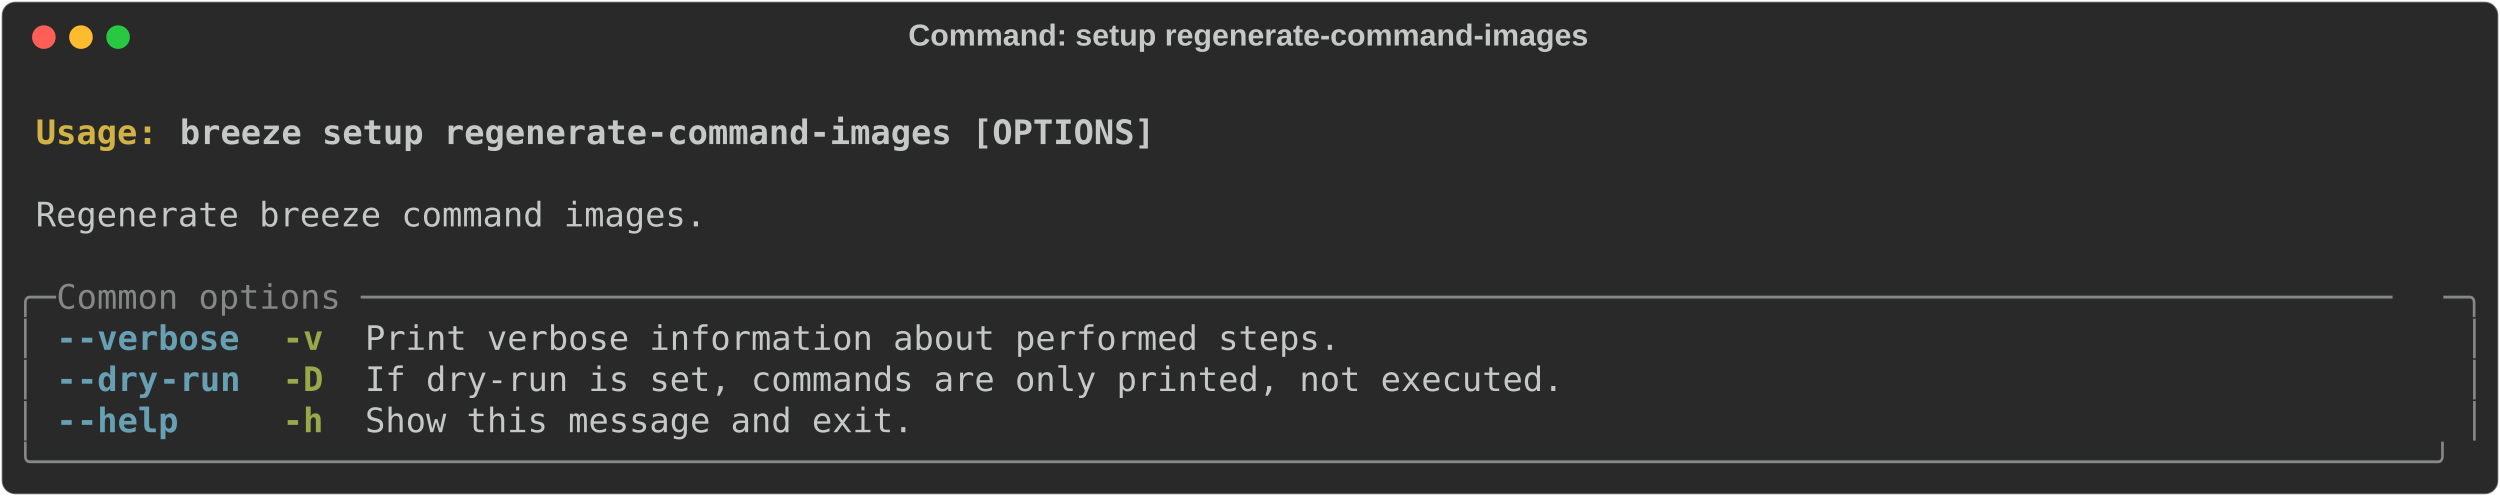
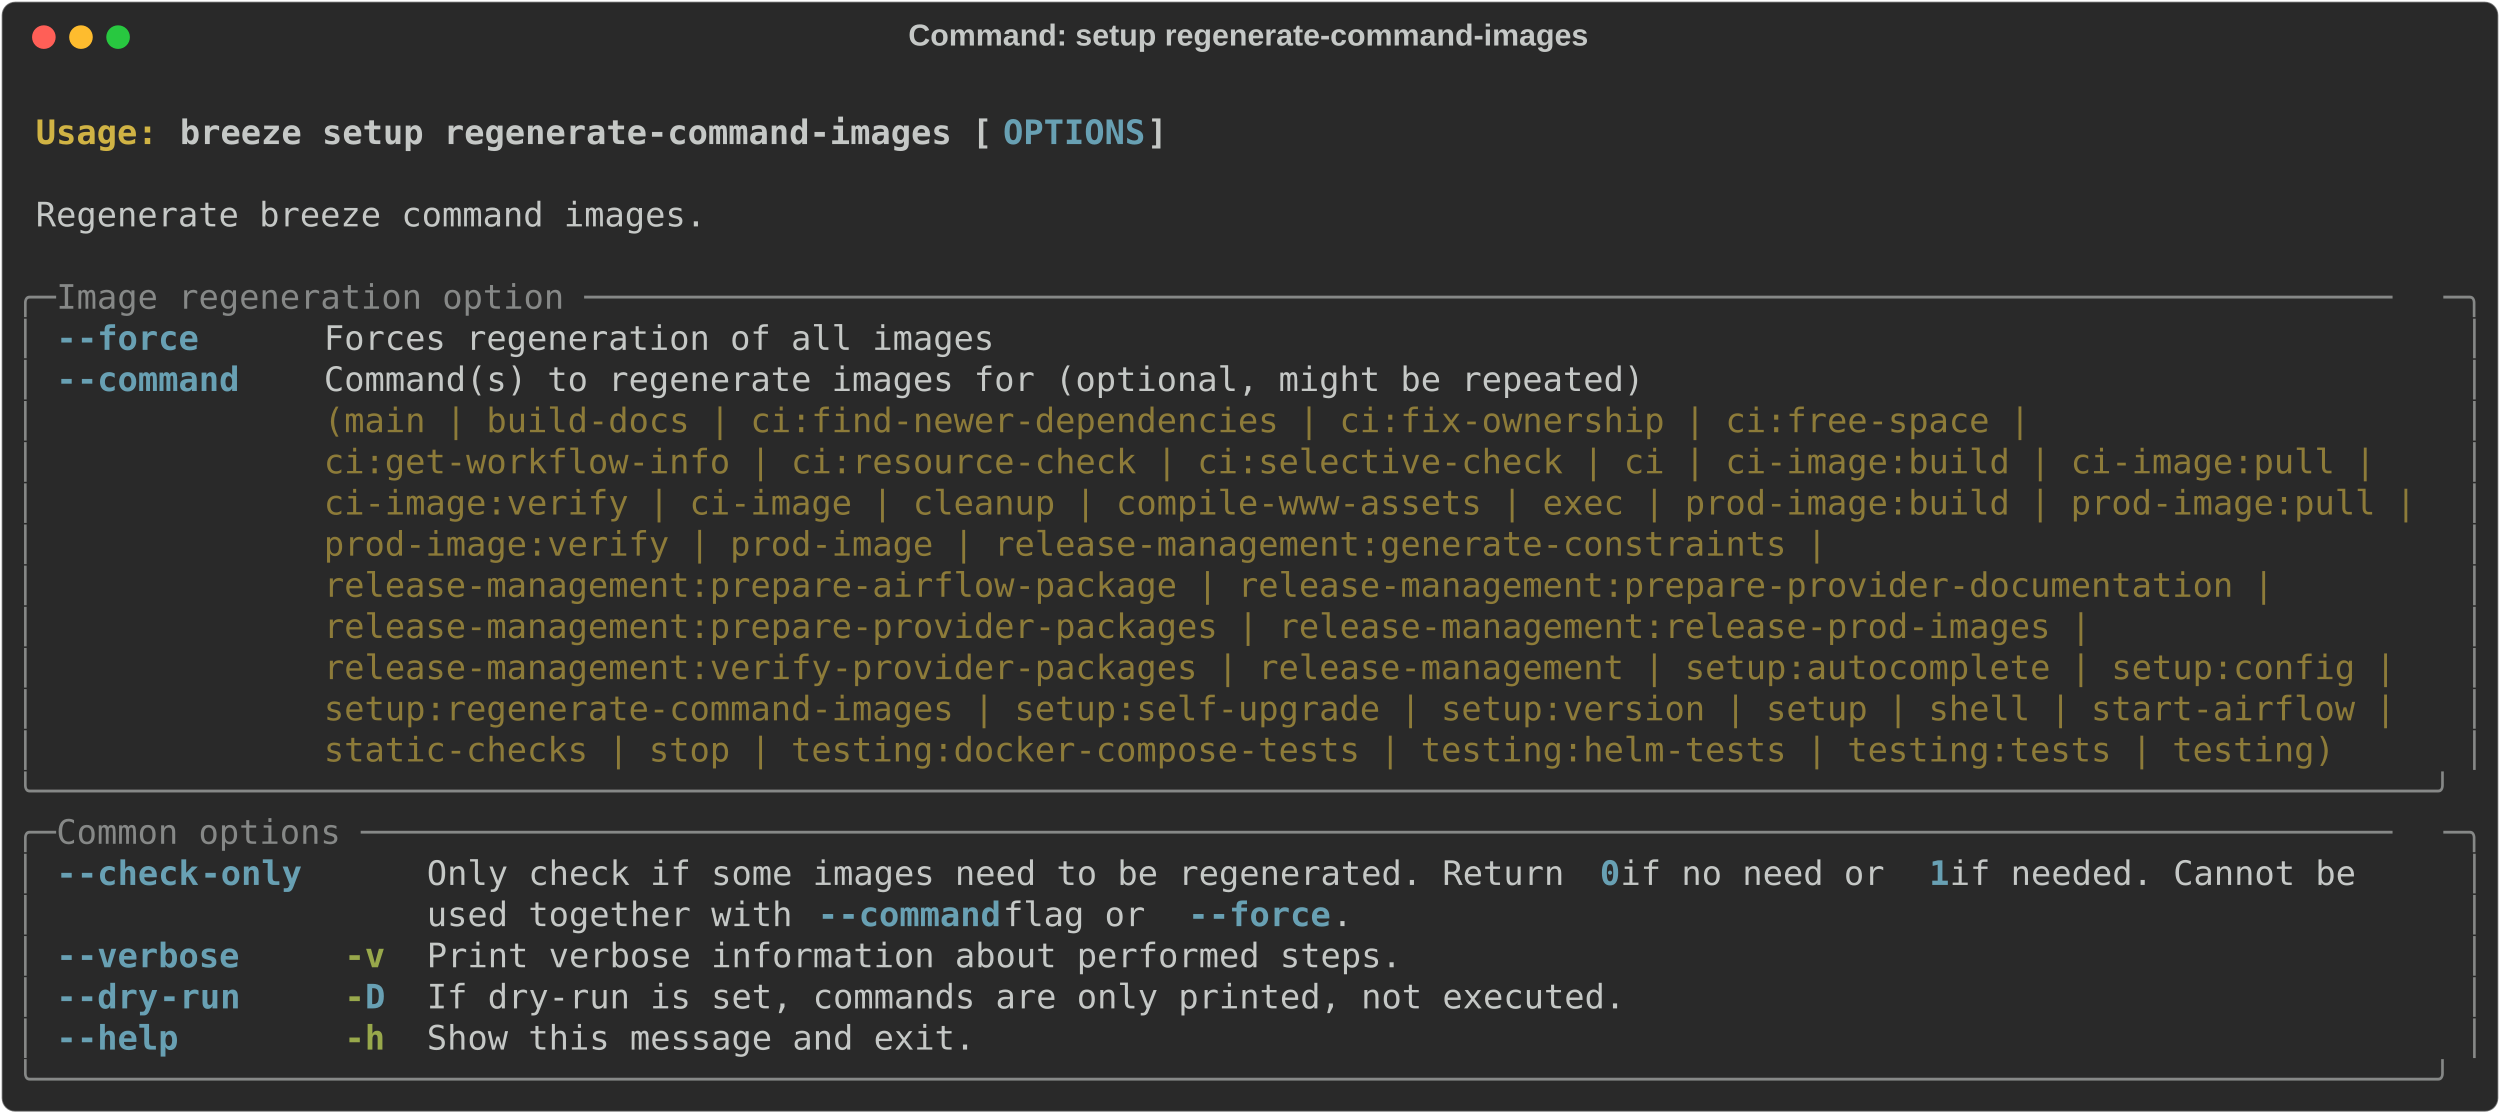
- <svg xmlns="http://www.w3.org/2000/svg" class="rich-terminal" viewBox="0 0 1482 294.0">
+ <svg xmlns="http://www.w3.org/2000/svg" class="rich-terminal" viewBox="0 0 1482 660.0">
  <style>

    @font-face {
        font-family: "Fira Code";
        src: local("FiraCode-Regular"),
                url("https://cdnjs.cloudflare.com/ajax/libs/firacode/6.2.0/woff2/FiraCode-Regular.woff2") format("woff2"),
                url("https://cdnjs.cloudflare.com/ajax/libs/firacode/6.2.0/woff/FiraCode-Regular.woff") format("woff");
        font-style: normal;
        font-weight: 400;
    }
    @font-face {
        font-family: "Fira Code";
        src: local("FiraCode-Bold"),
                url("https://cdnjs.cloudflare.com/ajax/libs/firacode/6.2.0/woff2/FiraCode-Bold.woff2") format("woff2"),
                url("https://cdnjs.cloudflare.com/ajax/libs/firacode/6.2.0/woff/FiraCode-Bold.woff") format("woff");
        font-style: bold;
        font-weight: 700;
    }

-     .terminal-93949266-matrix {
+     .terminal-1235304391-matrix {
        font-family: Fira Code, monospace;
        font-size: 20px;
        line-height: 24.4px;
        font-variant-east-asian: full-width;
    }

-     .terminal-93949266-title {
+     .terminal-1235304391-title {
        font-size: 18px;
        font-weight: bold;
        font-family: arial;
    }

-     .terminal-93949266-r1 { fill: #c5c8c6;font-weight: bold }
- .terminal-93949266-r2 { fill: #c5c8c6 }
- .terminal-93949266-r3 { fill: #d0b344;font-weight: bold }
- .terminal-93949266-r4 { fill: #868887 }
- .terminal-93949266-r5 { fill: #68a0b3;font-weight: bold }
- .terminal-93949266-r6 { fill: #98a84b;font-weight: bold }
+     .terminal-1235304391-r1 { fill: #c5c8c6;font-weight: bold }
+ .terminal-1235304391-r2 { fill: #c5c8c6 }
+ .terminal-1235304391-r3 { fill: #d0b344;font-weight: bold }
+ .terminal-1235304391-r4 { fill: #68a0b3;font-weight: bold }
+ .terminal-1235304391-r5 { fill: #868887 }
+ .terminal-1235304391-r6 { fill: #8d7b39 }
+ .terminal-1235304391-r7 { fill: #98a84b;font-weight: bold }
    </style>
  <defs>
-     <clipPath id="terminal-93949266-clip-terminal">
-       <rect x="0" y="0" width="1463.0" height="243.0" />
-     </clipPath>
-     <clipPath id="terminal-93949266-line-0">
+     <clipPath id="terminal-1235304391-clip-terminal">
+       <rect x="0" y="0" width="1463.0" height="609.0" />
+     </clipPath>
+     <clipPath id="terminal-1235304391-line-0">
      <rect x="0" y="1.5" width="1464" height="24.65" />
    </clipPath>
-     <clipPath id="terminal-93949266-line-1">
+     <clipPath id="terminal-1235304391-line-1">
      <rect x="0" y="25.9" width="1464" height="24.65" />
    </clipPath>
-     <clipPath id="terminal-93949266-line-2">
+     <clipPath id="terminal-1235304391-line-2">
      <rect x="0" y="50.3" width="1464" height="24.65" />
    </clipPath>
-     <clipPath id="terminal-93949266-line-3">
+     <clipPath id="terminal-1235304391-line-3">
      <rect x="0" y="74.7" width="1464" height="24.65" />
    </clipPath>
-     <clipPath id="terminal-93949266-line-4">
+     <clipPath id="terminal-1235304391-line-4">
      <rect x="0" y="99.1" width="1464" height="24.65" />
    </clipPath>
-     <clipPath id="terminal-93949266-line-5">
+     <clipPath id="terminal-1235304391-line-5">
      <rect x="0" y="123.5" width="1464" height="24.65" />
    </clipPath>
-     <clipPath id="terminal-93949266-line-6">
+     <clipPath id="terminal-1235304391-line-6">
      <rect x="0" y="147.9" width="1464" height="24.65" />
    </clipPath>
-     <clipPath id="terminal-93949266-line-7">
+     <clipPath id="terminal-1235304391-line-7">
      <rect x="0" y="172.3" width="1464" height="24.65" />
    </clipPath>
-     <clipPath id="terminal-93949266-line-8">
+     <clipPath id="terminal-1235304391-line-8">
      <rect x="0" y="196.7" width="1464" height="24.65" />
    </clipPath>
+     <clipPath id="terminal-1235304391-line-9">
+       <rect x="0" y="221.1" width="1464" height="24.65" />
+     </clipPath>
+     <clipPath id="terminal-1235304391-line-10">
+       <rect x="0" y="245.5" width="1464" height="24.65" />
+     </clipPath>
+     <clipPath id="terminal-1235304391-line-11">
+       <rect x="0" y="269.9" width="1464" height="24.65" />
+     </clipPath>
+     <clipPath id="terminal-1235304391-line-12">
+       <rect x="0" y="294.3" width="1464" height="24.65" />
+     </clipPath>
+     <clipPath id="terminal-1235304391-line-13">
+       <rect x="0" y="318.7" width="1464" height="24.65" />
+     </clipPath>
+     <clipPath id="terminal-1235304391-line-14">
+       <rect x="0" y="343.1" width="1464" height="24.65" />
+     </clipPath>
+     <clipPath id="terminal-1235304391-line-15">
+       <rect x="0" y="367.5" width="1464" height="24.65" />
+     </clipPath>
+     <clipPath id="terminal-1235304391-line-16">
+       <rect x="0" y="391.9" width="1464" height="24.65" />
+     </clipPath>
+     <clipPath id="terminal-1235304391-line-17">
+       <rect x="0" y="416.3" width="1464" height="24.65" />
+     </clipPath>
+     <clipPath id="terminal-1235304391-line-18">
+       <rect x="0" y="440.7" width="1464" height="24.65" />
+     </clipPath>
+     <clipPath id="terminal-1235304391-line-19">
+       <rect x="0" y="465.1" width="1464" height="24.65" />
+     </clipPath>
+     <clipPath id="terminal-1235304391-line-20">
+       <rect x="0" y="489.5" width="1464" height="24.65" />
+     </clipPath>
+     <clipPath id="terminal-1235304391-line-21">
+       <rect x="0" y="513.9" width="1464" height="24.65" />
+     </clipPath>
+     <clipPath id="terminal-1235304391-line-22">
+       <rect x="0" y="538.3" width="1464" height="24.65" />
+     </clipPath>
+     <clipPath id="terminal-1235304391-line-23">
+       <rect x="0" y="562.7" width="1464" height="24.65" />
+     </clipPath>
  </defs>
-   <rect fill="#292929" stroke="rgba(255,255,255,0.35)" stroke-width="1" x="1" y="1" width="1480" height="292" rx="8" />
-   <text class="terminal-93949266-title" fill="#c5c8c6" text-anchor="middle" x="740" y="27">Command: setup regenerate-command-images</text>
+   <rect fill="#292929" stroke="rgba(255,255,255,0.35)" stroke-width="1" x="1" y="1" width="1480" height="658" rx="8" />
+   <text class="terminal-1235304391-title" fill="#c5c8c6" text-anchor="middle" x="740" y="27">Command: setup regenerate-command-images</text>
  <g transform="translate(26,22)">
    <circle cx="0" cy="0" r="7" fill="#ff5f57" />
    <circle cx="22" cy="0" r="7" fill="#febc2e" />
    <circle cx="44" cy="0" r="7" fill="#28c840" />
  </g>
-   <g transform="translate(9, 41)" clip-path="url(#terminal-93949266-clip-terminal)">
-     <g class="terminal-93949266-matrix">
-       <text class="terminal-93949266-r2" x="1464" y="20" textLength="12.2" clip-path="url(#terminal-93949266-line-0)">
- </text>
-       <text class="terminal-93949266-r3" x="12.2" y="44.4" textLength="85.4" clip-path="url(#terminal-93949266-line-1)">Usage: </text>
-       <text class="terminal-93949266-r1" x="97.6" y="44.4" textLength="585.6" clip-path="url(#terminal-93949266-line-1)">breeze setup regenerate-command-images [OPTIONS]</text>
-       <text class="terminal-93949266-r2" x="1464" y="44.4" textLength="12.2" clip-path="url(#terminal-93949266-line-1)">
- </text>
-       <text class="terminal-93949266-r2" x="1464" y="68.8" textLength="12.2" clip-path="url(#terminal-93949266-line-2)">
- </text>
-       <text class="terminal-93949266-r2" x="12.2" y="93.2" textLength="402.6" clip-path="url(#terminal-93949266-line-3)">Regenerate breeze command images.</text>
-       <text class="terminal-93949266-r2" x="1464" y="93.2" textLength="12.2" clip-path="url(#terminal-93949266-line-3)">
- </text>
-       <text class="terminal-93949266-r2" x="1464" y="117.6" textLength="12.2" clip-path="url(#terminal-93949266-line-4)">
- </text>
-       <text class="terminal-93949266-r4" x="0" y="142" textLength="24.4" clip-path="url(#terminal-93949266-line-5)">╭─</text>
-       <text class="terminal-93949266-r4" x="24.4" y="142" textLength="1415.2" clip-path="url(#terminal-93949266-line-5)"> Common options ────────────────────────────────────────────────────────────────────────────────────────────────────</text>
-       <text class="terminal-93949266-r4" x="1439.6" y="142" textLength="24.4" clip-path="url(#terminal-93949266-line-5)">─╮</text>
-       <text class="terminal-93949266-r2" x="1464" y="142" textLength="12.2" clip-path="url(#terminal-93949266-line-5)">
- </text>
-       <text class="terminal-93949266-r4" x="0" y="166.4" textLength="12.2" clip-path="url(#terminal-93949266-line-6)">│</text>
-       <text class="terminal-93949266-r5" x="24.4" y="166.4" textLength="12.2" clip-path="url(#terminal-93949266-line-6)">-</text>
-       <text class="terminal-93949266-r5" x="36.6" y="166.4" textLength="97.6" clip-path="url(#terminal-93949266-line-6)">-verbose</text>
-       <text class="terminal-93949266-r6" x="158.6" y="166.4" textLength="24.4" clip-path="url(#terminal-93949266-line-6)">-v</text>
-       <text class="terminal-93949266-r2" x="207.4" y="166.4" textLength="585.6" clip-path="url(#terminal-93949266-line-6)">Print verbose information about performed steps.</text>
-       <text class="terminal-93949266-r4" x="1451.8" y="166.4" textLength="12.2" clip-path="url(#terminal-93949266-line-6)">│</text>
-       <text class="terminal-93949266-r2" x="1464" y="166.4" textLength="12.2" clip-path="url(#terminal-93949266-line-6)">
- </text>
-       <text class="terminal-93949266-r4" x="0" y="190.8" textLength="12.2" clip-path="url(#terminal-93949266-line-7)">│</text>
-       <text class="terminal-93949266-r5" x="24.4" y="190.8" textLength="12.2" clip-path="url(#terminal-93949266-line-7)">-</text>
-       <text class="terminal-93949266-r5" x="36.6" y="190.8" textLength="48.8" clip-path="url(#terminal-93949266-line-7)">-dry</text>
-       <text class="terminal-93949266-r5" x="85.4" y="190.8" textLength="48.8" clip-path="url(#terminal-93949266-line-7)">-run</text>
-       <text class="terminal-93949266-r6" x="158.6" y="190.8" textLength="24.4" clip-path="url(#terminal-93949266-line-7)">-D</text>
-       <text class="terminal-93949266-r2" x="207.4" y="190.8" textLength="719.8" clip-path="url(#terminal-93949266-line-7)">If dry-run is set, commands are only printed, not executed.</text>
-       <text class="terminal-93949266-r4" x="1451.8" y="190.8" textLength="12.2" clip-path="url(#terminal-93949266-line-7)">│</text>
-       <text class="terminal-93949266-r2" x="1464" y="190.8" textLength="12.2" clip-path="url(#terminal-93949266-line-7)">
- </text>
-       <text class="terminal-93949266-r4" x="0" y="215.2" textLength="12.2" clip-path="url(#terminal-93949266-line-8)">│</text>
-       <text class="terminal-93949266-r5" x="24.4" y="215.2" textLength="12.2" clip-path="url(#terminal-93949266-line-8)">-</text>
-       <text class="terminal-93949266-r5" x="36.6" y="215.2" textLength="61" clip-path="url(#terminal-93949266-line-8)">-help</text>
-       <text class="terminal-93949266-r6" x="158.6" y="215.2" textLength="24.4" clip-path="url(#terminal-93949266-line-8)">-h</text>
-       <text class="terminal-93949266-r2" x="207.4" y="215.2" textLength="329.4" clip-path="url(#terminal-93949266-line-8)">Show this message and exit.</text>
-       <text class="terminal-93949266-r4" x="1451.8" y="215.2" textLength="12.2" clip-path="url(#terminal-93949266-line-8)">│</text>
-       <text class="terminal-93949266-r2" x="1464" y="215.2" textLength="12.2" clip-path="url(#terminal-93949266-line-8)">
- </text>
-       <text class="terminal-93949266-r4" x="0" y="239.6" textLength="1464" clip-path="url(#terminal-93949266-line-9)">╰──────────────────────────────────────────────────────────────────────────────────────────────────────────────────────╯</text>
-       <text class="terminal-93949266-r2" x="1464" y="239.6" textLength="12.2" clip-path="url(#terminal-93949266-line-9)">
+   <g transform="translate(9, 41)" clip-path="url(#terminal-1235304391-clip-terminal)">
+     <g class="terminal-1235304391-matrix">
+       <text class="terminal-1235304391-r2" x="1464" y="20" textLength="12.2" clip-path="url(#terminal-1235304391-line-0)">
+ </text>
+       <text class="terminal-1235304391-r3" x="12.2" y="44.4" textLength="85.4" clip-path="url(#terminal-1235304391-line-1)">Usage: </text>
+       <text class="terminal-1235304391-r1" x="97.6" y="44.4" textLength="488" clip-path="url(#terminal-1235304391-line-1)">breeze setup regenerate-command-images [</text>
+       <text class="terminal-1235304391-r4" x="585.6" y="44.4" textLength="85.4" clip-path="url(#terminal-1235304391-line-1)">OPTIONS</text>
+       <text class="terminal-1235304391-r1" x="671" y="44.4" textLength="12.2" clip-path="url(#terminal-1235304391-line-1)">]</text>
+       <text class="terminal-1235304391-r2" x="1464" y="44.4" textLength="12.2" clip-path="url(#terminal-1235304391-line-1)">
+ </text>
+       <text class="terminal-1235304391-r2" x="1464" y="68.8" textLength="12.2" clip-path="url(#terminal-1235304391-line-2)">
+ </text>
+       <text class="terminal-1235304391-r2" x="12.2" y="93.2" textLength="402.6" clip-path="url(#terminal-1235304391-line-3)">Regenerate breeze command images.</text>
+       <text class="terminal-1235304391-r2" x="1464" y="93.2" textLength="12.2" clip-path="url(#terminal-1235304391-line-3)">
+ </text>
+       <text class="terminal-1235304391-r2" x="1464" y="117.6" textLength="12.2" clip-path="url(#terminal-1235304391-line-4)">
+ </text>
+       <text class="terminal-1235304391-r5" x="0" y="142" textLength="24.4" clip-path="url(#terminal-1235304391-line-5)">╭─</text>
+       <text class="terminal-1235304391-r5" x="24.4" y="142" textLength="1415.2" clip-path="url(#terminal-1235304391-line-5)"> Image regeneration option ─────────────────────────────────────────────────────────────────────────────────────────</text>
+       <text class="terminal-1235304391-r5" x="1439.6" y="142" textLength="24.4" clip-path="url(#terminal-1235304391-line-5)">─╮</text>
+       <text class="terminal-1235304391-r2" x="1464" y="142" textLength="12.2" clip-path="url(#terminal-1235304391-line-5)">
+ </text>
+       <text class="terminal-1235304391-r5" x="0" y="166.4" textLength="12.2" clip-path="url(#terminal-1235304391-line-6)">│</text>
+       <text class="terminal-1235304391-r4" x="24.4" y="166.4" textLength="12.2" clip-path="url(#terminal-1235304391-line-6)">-</text>
+       <text class="terminal-1235304391-r4" x="36.6" y="166.4" textLength="73.2" clip-path="url(#terminal-1235304391-line-6)">-force</text>
+       <text class="terminal-1235304391-r2" x="183" y="166.4" textLength="402.6" clip-path="url(#terminal-1235304391-line-6)">Forces regeneration of all images</text>
+       <text class="terminal-1235304391-r5" x="1451.8" y="166.4" textLength="12.2" clip-path="url(#terminal-1235304391-line-6)">│</text>
+       <text class="terminal-1235304391-r2" x="1464" y="166.4" textLength="12.2" clip-path="url(#terminal-1235304391-line-6)">
+ </text>
+       <text class="terminal-1235304391-r5" x="0" y="190.8" textLength="12.2" clip-path="url(#terminal-1235304391-line-7)">│</text>
+       <text class="terminal-1235304391-r4" x="24.4" y="190.8" textLength="12.2" clip-path="url(#terminal-1235304391-line-7)">-</text>
+       <text class="terminal-1235304391-r4" x="36.6" y="190.8" textLength="97.6" clip-path="url(#terminal-1235304391-line-7)">-command</text>
+       <text class="terminal-1235304391-r2" x="183" y="190.8" textLength="1256.6" clip-path="url(#terminal-1235304391-line-7)">Command(s) to regenerate images for (optional, might be repeated)                                      </text>
+       <text class="terminal-1235304391-r5" x="1451.8" y="190.8" textLength="12.2" clip-path="url(#terminal-1235304391-line-7)">│</text>
+       <text class="terminal-1235304391-r2" x="1464" y="190.8" textLength="12.2" clip-path="url(#terminal-1235304391-line-7)">
+ </text>
+       <text class="terminal-1235304391-r5" x="0" y="215.2" textLength="12.2" clip-path="url(#terminal-1235304391-line-8)">│</text>
+       <text class="terminal-1235304391-r6" x="183" y="215.2" textLength="1256.6" clip-path="url(#terminal-1235304391-line-8)">(main | build-docs | ci:find-newer-dependencies | ci:fix-ownership | ci:free-space |                   </text>
+       <text class="terminal-1235304391-r5" x="1451.8" y="215.2" textLength="12.2" clip-path="url(#terminal-1235304391-line-8)">│</text>
+       <text class="terminal-1235304391-r2" x="1464" y="215.2" textLength="12.2" clip-path="url(#terminal-1235304391-line-8)">
+ </text>
+       <text class="terminal-1235304391-r5" x="0" y="239.6" textLength="12.2" clip-path="url(#terminal-1235304391-line-9)">│</text>
+       <text class="terminal-1235304391-r6" x="183" y="239.6" textLength="1256.6" clip-path="url(#terminal-1235304391-line-9)">ci:get-workflow-info | ci:resource-check | ci:selective-check | ci | ci-image:build | ci-image:pull |  </text>
+       <text class="terminal-1235304391-r5" x="1451.8" y="239.6" textLength="12.2" clip-path="url(#terminal-1235304391-line-9)">│</text>
+       <text class="terminal-1235304391-r2" x="1464" y="239.6" textLength="12.2" clip-path="url(#terminal-1235304391-line-9)">
+ </text>
+       <text class="terminal-1235304391-r5" x="0" y="264" textLength="12.2" clip-path="url(#terminal-1235304391-line-10)">│</text>
+       <text class="terminal-1235304391-r6" x="183" y="264" textLength="1256.6" clip-path="url(#terminal-1235304391-line-10)">ci-image:verify | ci-image | cleanup | compile-www-assets | exec | prod-image:build | prod-image:pull |</text>
+       <text class="terminal-1235304391-r5" x="1451.8" y="264" textLength="12.2" clip-path="url(#terminal-1235304391-line-10)">│</text>
+       <text class="terminal-1235304391-r2" x="1464" y="264" textLength="12.2" clip-path="url(#terminal-1235304391-line-10)">
+ </text>
+       <text class="terminal-1235304391-r5" x="0" y="288.4" textLength="12.2" clip-path="url(#terminal-1235304391-line-11)">│</text>
+       <text class="terminal-1235304391-r6" x="183" y="288.4" textLength="1256.6" clip-path="url(#terminal-1235304391-line-11)">prod-image:verify | prod-image | release-management:generate-constraints |                             </text>
+       <text class="terminal-1235304391-r5" x="1451.8" y="288.4" textLength="12.2" clip-path="url(#terminal-1235304391-line-11)">│</text>
+       <text class="terminal-1235304391-r2" x="1464" y="288.4" textLength="12.2" clip-path="url(#terminal-1235304391-line-11)">
+ </text>
+       <text class="terminal-1235304391-r5" x="0" y="312.8" textLength="12.2" clip-path="url(#terminal-1235304391-line-12)">│</text>
+       <text class="terminal-1235304391-r6" x="183" y="312.8" textLength="1256.6" clip-path="url(#terminal-1235304391-line-12)">release-management:prepare-airflow-package | release-management:prepare-provider-documentation |       </text>
+       <text class="terminal-1235304391-r5" x="1451.8" y="312.8" textLength="12.2" clip-path="url(#terminal-1235304391-line-12)">│</text>
+       <text class="terminal-1235304391-r2" x="1464" y="312.8" textLength="12.2" clip-path="url(#terminal-1235304391-line-12)">
+ </text>
+       <text class="terminal-1235304391-r5" x="0" y="337.2" textLength="12.2" clip-path="url(#terminal-1235304391-line-13)">│</text>
+       <text class="terminal-1235304391-r6" x="183" y="337.2" textLength="1256.6" clip-path="url(#terminal-1235304391-line-13)">release-management:prepare-provider-packages | release-management:release-prod-images |                </text>
+       <text class="terminal-1235304391-r5" x="1451.8" y="337.2" textLength="12.2" clip-path="url(#terminal-1235304391-line-13)">│</text>
+       <text class="terminal-1235304391-r2" x="1464" y="337.2" textLength="12.2" clip-path="url(#terminal-1235304391-line-13)">
+ </text>
+       <text class="terminal-1235304391-r5" x="0" y="361.6" textLength="12.2" clip-path="url(#terminal-1235304391-line-14)">│</text>
+       <text class="terminal-1235304391-r6" x="183" y="361.6" textLength="1256.6" clip-path="url(#terminal-1235304391-line-14)">release-management:verify-provider-packages | release-management | setup:autocomplete | setup:config | </text>
+       <text class="terminal-1235304391-r5" x="1451.8" y="361.6" textLength="12.2" clip-path="url(#terminal-1235304391-line-14)">│</text>
+       <text class="terminal-1235304391-r2" x="1464" y="361.6" textLength="12.2" clip-path="url(#terminal-1235304391-line-14)">
+ </text>
+       <text class="terminal-1235304391-r5" x="0" y="386" textLength="12.2" clip-path="url(#terminal-1235304391-line-15)">│</text>
+       <text class="terminal-1235304391-r6" x="183" y="386" textLength="1256.6" clip-path="url(#terminal-1235304391-line-15)">setup:regenerate-command-images | setup:self-upgrade | setup:version | setup | shell | start-airflow | </text>
+       <text class="terminal-1235304391-r5" x="1451.8" y="386" textLength="12.2" clip-path="url(#terminal-1235304391-line-15)">│</text>
+       <text class="terminal-1235304391-r2" x="1464" y="386" textLength="12.2" clip-path="url(#terminal-1235304391-line-15)">
+ </text>
+       <text class="terminal-1235304391-r5" x="0" y="410.4" textLength="12.2" clip-path="url(#terminal-1235304391-line-16)">│</text>
+       <text class="terminal-1235304391-r6" x="183" y="410.4" textLength="1256.6" clip-path="url(#terminal-1235304391-line-16)">static-checks | stop | testing:docker-compose-tests | testing:helm-tests | testing:tests | testing)    </text>
+       <text class="terminal-1235304391-r5" x="1451.8" y="410.4" textLength="12.2" clip-path="url(#terminal-1235304391-line-16)">│</text>
+       <text class="terminal-1235304391-r2" x="1464" y="410.4" textLength="12.2" clip-path="url(#terminal-1235304391-line-16)">
+ </text>
+       <text class="terminal-1235304391-r5" x="0" y="434.8" textLength="1464" clip-path="url(#terminal-1235304391-line-17)">╰──────────────────────────────────────────────────────────────────────────────────────────────────────────────────────╯</text>
+       <text class="terminal-1235304391-r2" x="1464" y="434.8" textLength="12.2" clip-path="url(#terminal-1235304391-line-17)">
+ </text>
+       <text class="terminal-1235304391-r5" x="0" y="459.2" textLength="24.4" clip-path="url(#terminal-1235304391-line-18)">╭─</text>
+       <text class="terminal-1235304391-r5" x="24.4" y="459.2" textLength="1415.2" clip-path="url(#terminal-1235304391-line-18)"> Common options ────────────────────────────────────────────────────────────────────────────────────────────────────</text>
+       <text class="terminal-1235304391-r5" x="1439.6" y="459.2" textLength="24.4" clip-path="url(#terminal-1235304391-line-18)">─╮</text>
+       <text class="terminal-1235304391-r2" x="1464" y="459.2" textLength="12.2" clip-path="url(#terminal-1235304391-line-18)">
+ </text>
+       <text class="terminal-1235304391-r5" x="0" y="483.6" textLength="12.2" clip-path="url(#terminal-1235304391-line-19)">│</text>
+       <text class="terminal-1235304391-r4" x="24.4" y="483.6" textLength="12.2" clip-path="url(#terminal-1235304391-line-19)">-</text>
+       <text class="terminal-1235304391-r4" x="36.6" y="483.6" textLength="73.2" clip-path="url(#terminal-1235304391-line-19)">-check</text>
+       <text class="terminal-1235304391-r4" x="109.8" y="483.6" textLength="61" clip-path="url(#terminal-1235304391-line-19)">-only</text>
+       <text class="terminal-1235304391-r2" x="244" y="483.6" textLength="695.4" clip-path="url(#terminal-1235304391-line-19)">Only check if some images need to be regenerated. Return </text>
+       <text class="terminal-1235304391-r4" x="939.4" y="483.6" textLength="12.2" clip-path="url(#terminal-1235304391-line-19)">0</text>
+       <text class="terminal-1235304391-r2" x="951.6" y="483.6" textLength="183" clip-path="url(#terminal-1235304391-line-19)"> if no need or </text>
+       <text class="terminal-1235304391-r4" x="1134.6" y="483.6" textLength="12.2" clip-path="url(#terminal-1235304391-line-19)">1</text>
+       <text class="terminal-1235304391-r2" x="1146.8" y="483.6" textLength="292.8" clip-path="url(#terminal-1235304391-line-19)"> if needed. Cannot be   </text>
+       <text class="terminal-1235304391-r5" x="1451.8" y="483.6" textLength="12.2" clip-path="url(#terminal-1235304391-line-19)">│</text>
+       <text class="terminal-1235304391-r2" x="1464" y="483.6" textLength="12.2" clip-path="url(#terminal-1235304391-line-19)">
+ </text>
+       <text class="terminal-1235304391-r5" x="0" y="508" textLength="12.2" clip-path="url(#terminal-1235304391-line-20)">│</text>
+       <text class="terminal-1235304391-r2" x="244" y="508" textLength="231.8" clip-path="url(#terminal-1235304391-line-20)">used together with </text>
+       <text class="terminal-1235304391-r4" x="475.8" y="508" textLength="12.2" clip-path="url(#terminal-1235304391-line-20)">-</text>
+       <text class="terminal-1235304391-r4" x="488" y="508" textLength="97.6" clip-path="url(#terminal-1235304391-line-20)">-command</text>
+       <text class="terminal-1235304391-r2" x="585.6" y="508" textLength="109.8" clip-path="url(#terminal-1235304391-line-20)"> flag or </text>
+       <text class="terminal-1235304391-r4" x="695.4" y="508" textLength="12.2" clip-path="url(#terminal-1235304391-line-20)">-</text>
+       <text class="terminal-1235304391-r4" x="707.6" y="508" textLength="73.2" clip-path="url(#terminal-1235304391-line-20)">-force</text>
+       <text class="terminal-1235304391-r2" x="780.8" y="508" textLength="658.8" clip-path="url(#terminal-1235304391-line-20)">.                                                     </text>
+       <text class="terminal-1235304391-r5" x="1451.8" y="508" textLength="12.2" clip-path="url(#terminal-1235304391-line-20)">│</text>
+       <text class="terminal-1235304391-r2" x="1464" y="508" textLength="12.2" clip-path="url(#terminal-1235304391-line-20)">
+ </text>
+       <text class="terminal-1235304391-r5" x="0" y="532.4" textLength="12.2" clip-path="url(#terminal-1235304391-line-21)">│</text>
+       <text class="terminal-1235304391-r4" x="24.4" y="532.4" textLength="12.2" clip-path="url(#terminal-1235304391-line-21)">-</text>
+       <text class="terminal-1235304391-r4" x="36.6" y="532.4" textLength="97.6" clip-path="url(#terminal-1235304391-line-21)">-verbose</text>
+       <text class="terminal-1235304391-r7" x="195.2" y="532.4" textLength="24.4" clip-path="url(#terminal-1235304391-line-21)">-v</text>
+       <text class="terminal-1235304391-r2" x="244" y="532.4" textLength="585.6" clip-path="url(#terminal-1235304391-line-21)">Print verbose information about performed steps.</text>
+       <text class="terminal-1235304391-r5" x="1451.8" y="532.4" textLength="12.2" clip-path="url(#terminal-1235304391-line-21)">│</text>
+       <text class="terminal-1235304391-r2" x="1464" y="532.4" textLength="12.2" clip-path="url(#terminal-1235304391-line-21)">
+ </text>
+       <text class="terminal-1235304391-r5" x="0" y="556.8" textLength="12.2" clip-path="url(#terminal-1235304391-line-22)">│</text>
+       <text class="terminal-1235304391-r4" x="24.4" y="556.8" textLength="12.2" clip-path="url(#terminal-1235304391-line-22)">-</text>
+       <text class="terminal-1235304391-r4" x="36.6" y="556.8" textLength="48.8" clip-path="url(#terminal-1235304391-line-22)">-dry</text>
+       <text class="terminal-1235304391-r4" x="85.4" y="556.8" textLength="48.8" clip-path="url(#terminal-1235304391-line-22)">-run</text>
+       <text class="terminal-1235304391-r7" x="195.2" y="556.8" textLength="12.2" clip-path="url(#terminal-1235304391-line-22)">-</text>
+       <text class="terminal-1235304391-r4" x="207.4" y="556.8" textLength="12.2" clip-path="url(#terminal-1235304391-line-22)">D</text>
+       <text class="terminal-1235304391-r2" x="244" y="556.8" textLength="719.8" clip-path="url(#terminal-1235304391-line-22)">If dry-run is set, commands are only printed, not executed.</text>
+       <text class="terminal-1235304391-r5" x="1451.8" y="556.8" textLength="12.2" clip-path="url(#terminal-1235304391-line-22)">│</text>
+       <text class="terminal-1235304391-r2" x="1464" y="556.8" textLength="12.2" clip-path="url(#terminal-1235304391-line-22)">
+ </text>
+       <text class="terminal-1235304391-r5" x="0" y="581.2" textLength="12.2" clip-path="url(#terminal-1235304391-line-23)">│</text>
+       <text class="terminal-1235304391-r4" x="24.4" y="581.2" textLength="12.2" clip-path="url(#terminal-1235304391-line-23)">-</text>
+       <text class="terminal-1235304391-r4" x="36.6" y="581.2" textLength="61" clip-path="url(#terminal-1235304391-line-23)">-help</text>
+       <text class="terminal-1235304391-r7" x="195.2" y="581.2" textLength="24.4" clip-path="url(#terminal-1235304391-line-23)">-h</text>
+       <text class="terminal-1235304391-r2" x="244" y="581.2" textLength="329.4" clip-path="url(#terminal-1235304391-line-23)">Show this message and exit.</text>
+       <text class="terminal-1235304391-r5" x="1451.8" y="581.2" textLength="12.2" clip-path="url(#terminal-1235304391-line-23)">│</text>
+       <text class="terminal-1235304391-r2" x="1464" y="581.2" textLength="12.2" clip-path="url(#terminal-1235304391-line-23)">
+ </text>
+       <text class="terminal-1235304391-r5" x="0" y="605.6" textLength="1464" clip-path="url(#terminal-1235304391-line-24)">╰──────────────────────────────────────────────────────────────────────────────────────────────────────────────────────╯</text>
+       <text class="terminal-1235304391-r2" x="1464" y="605.6" textLength="12.2" clip-path="url(#terminal-1235304391-line-24)">
</text>
    </g>
  </g>
</svg>
